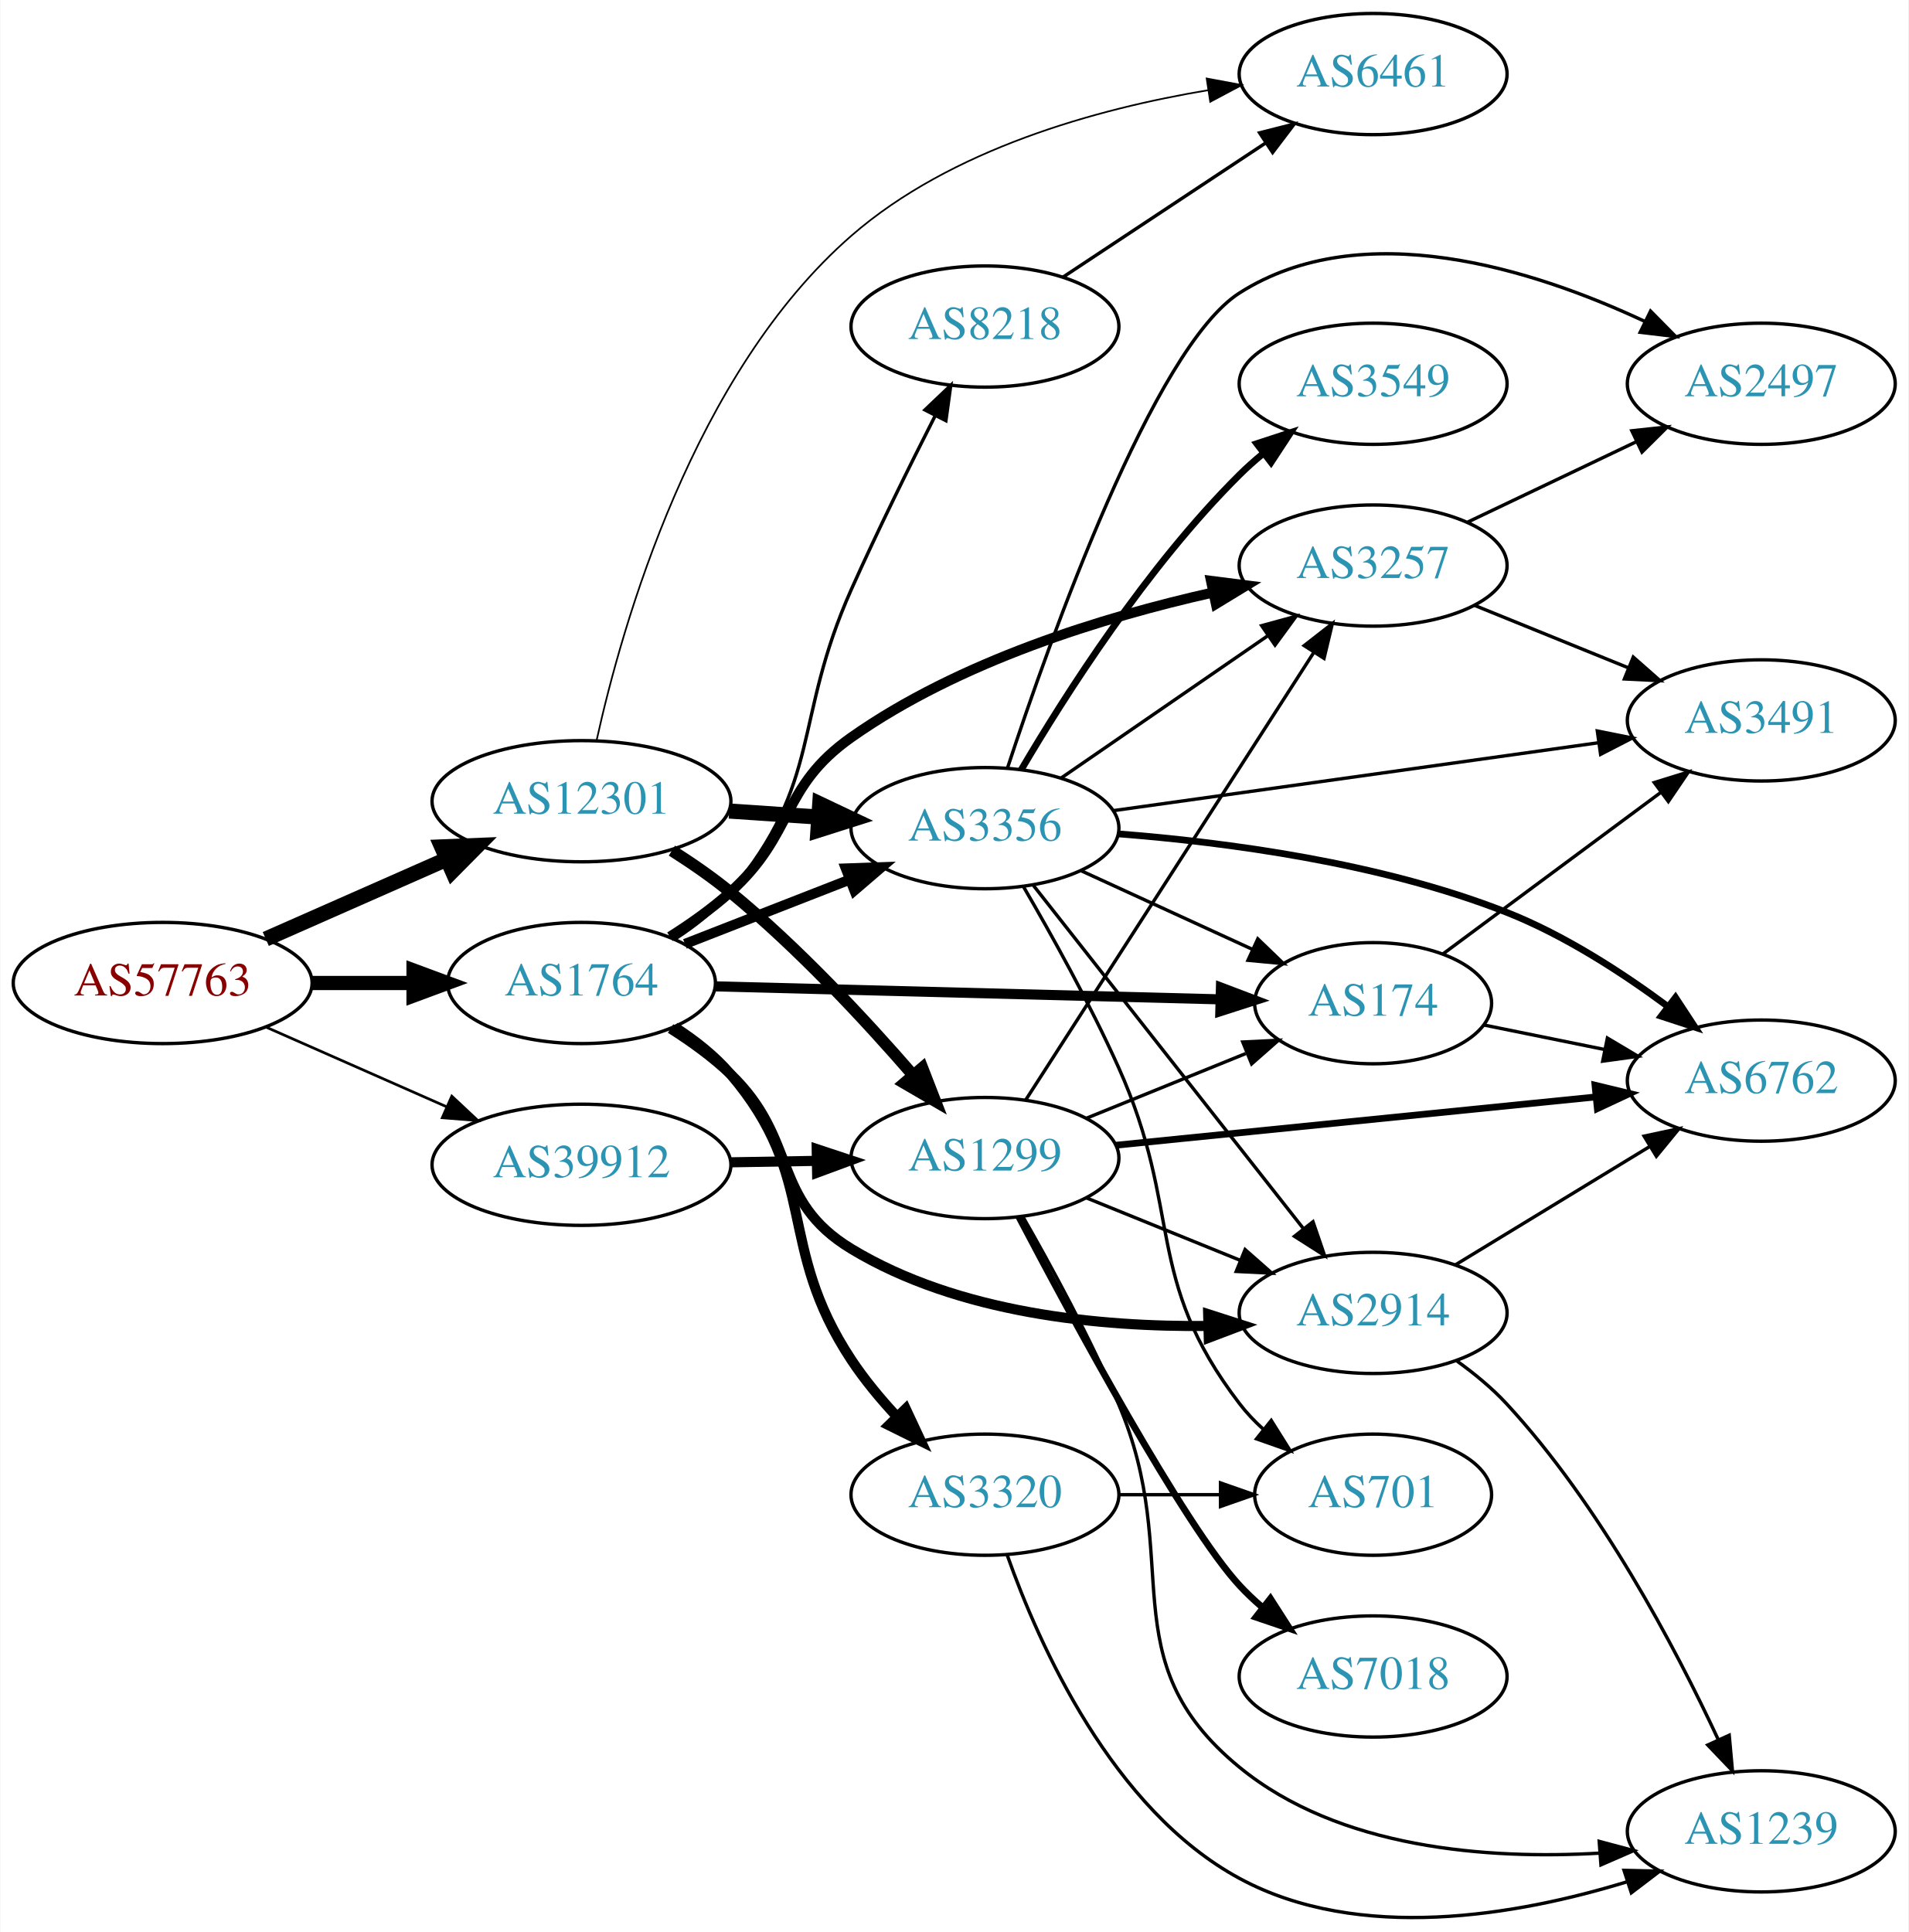
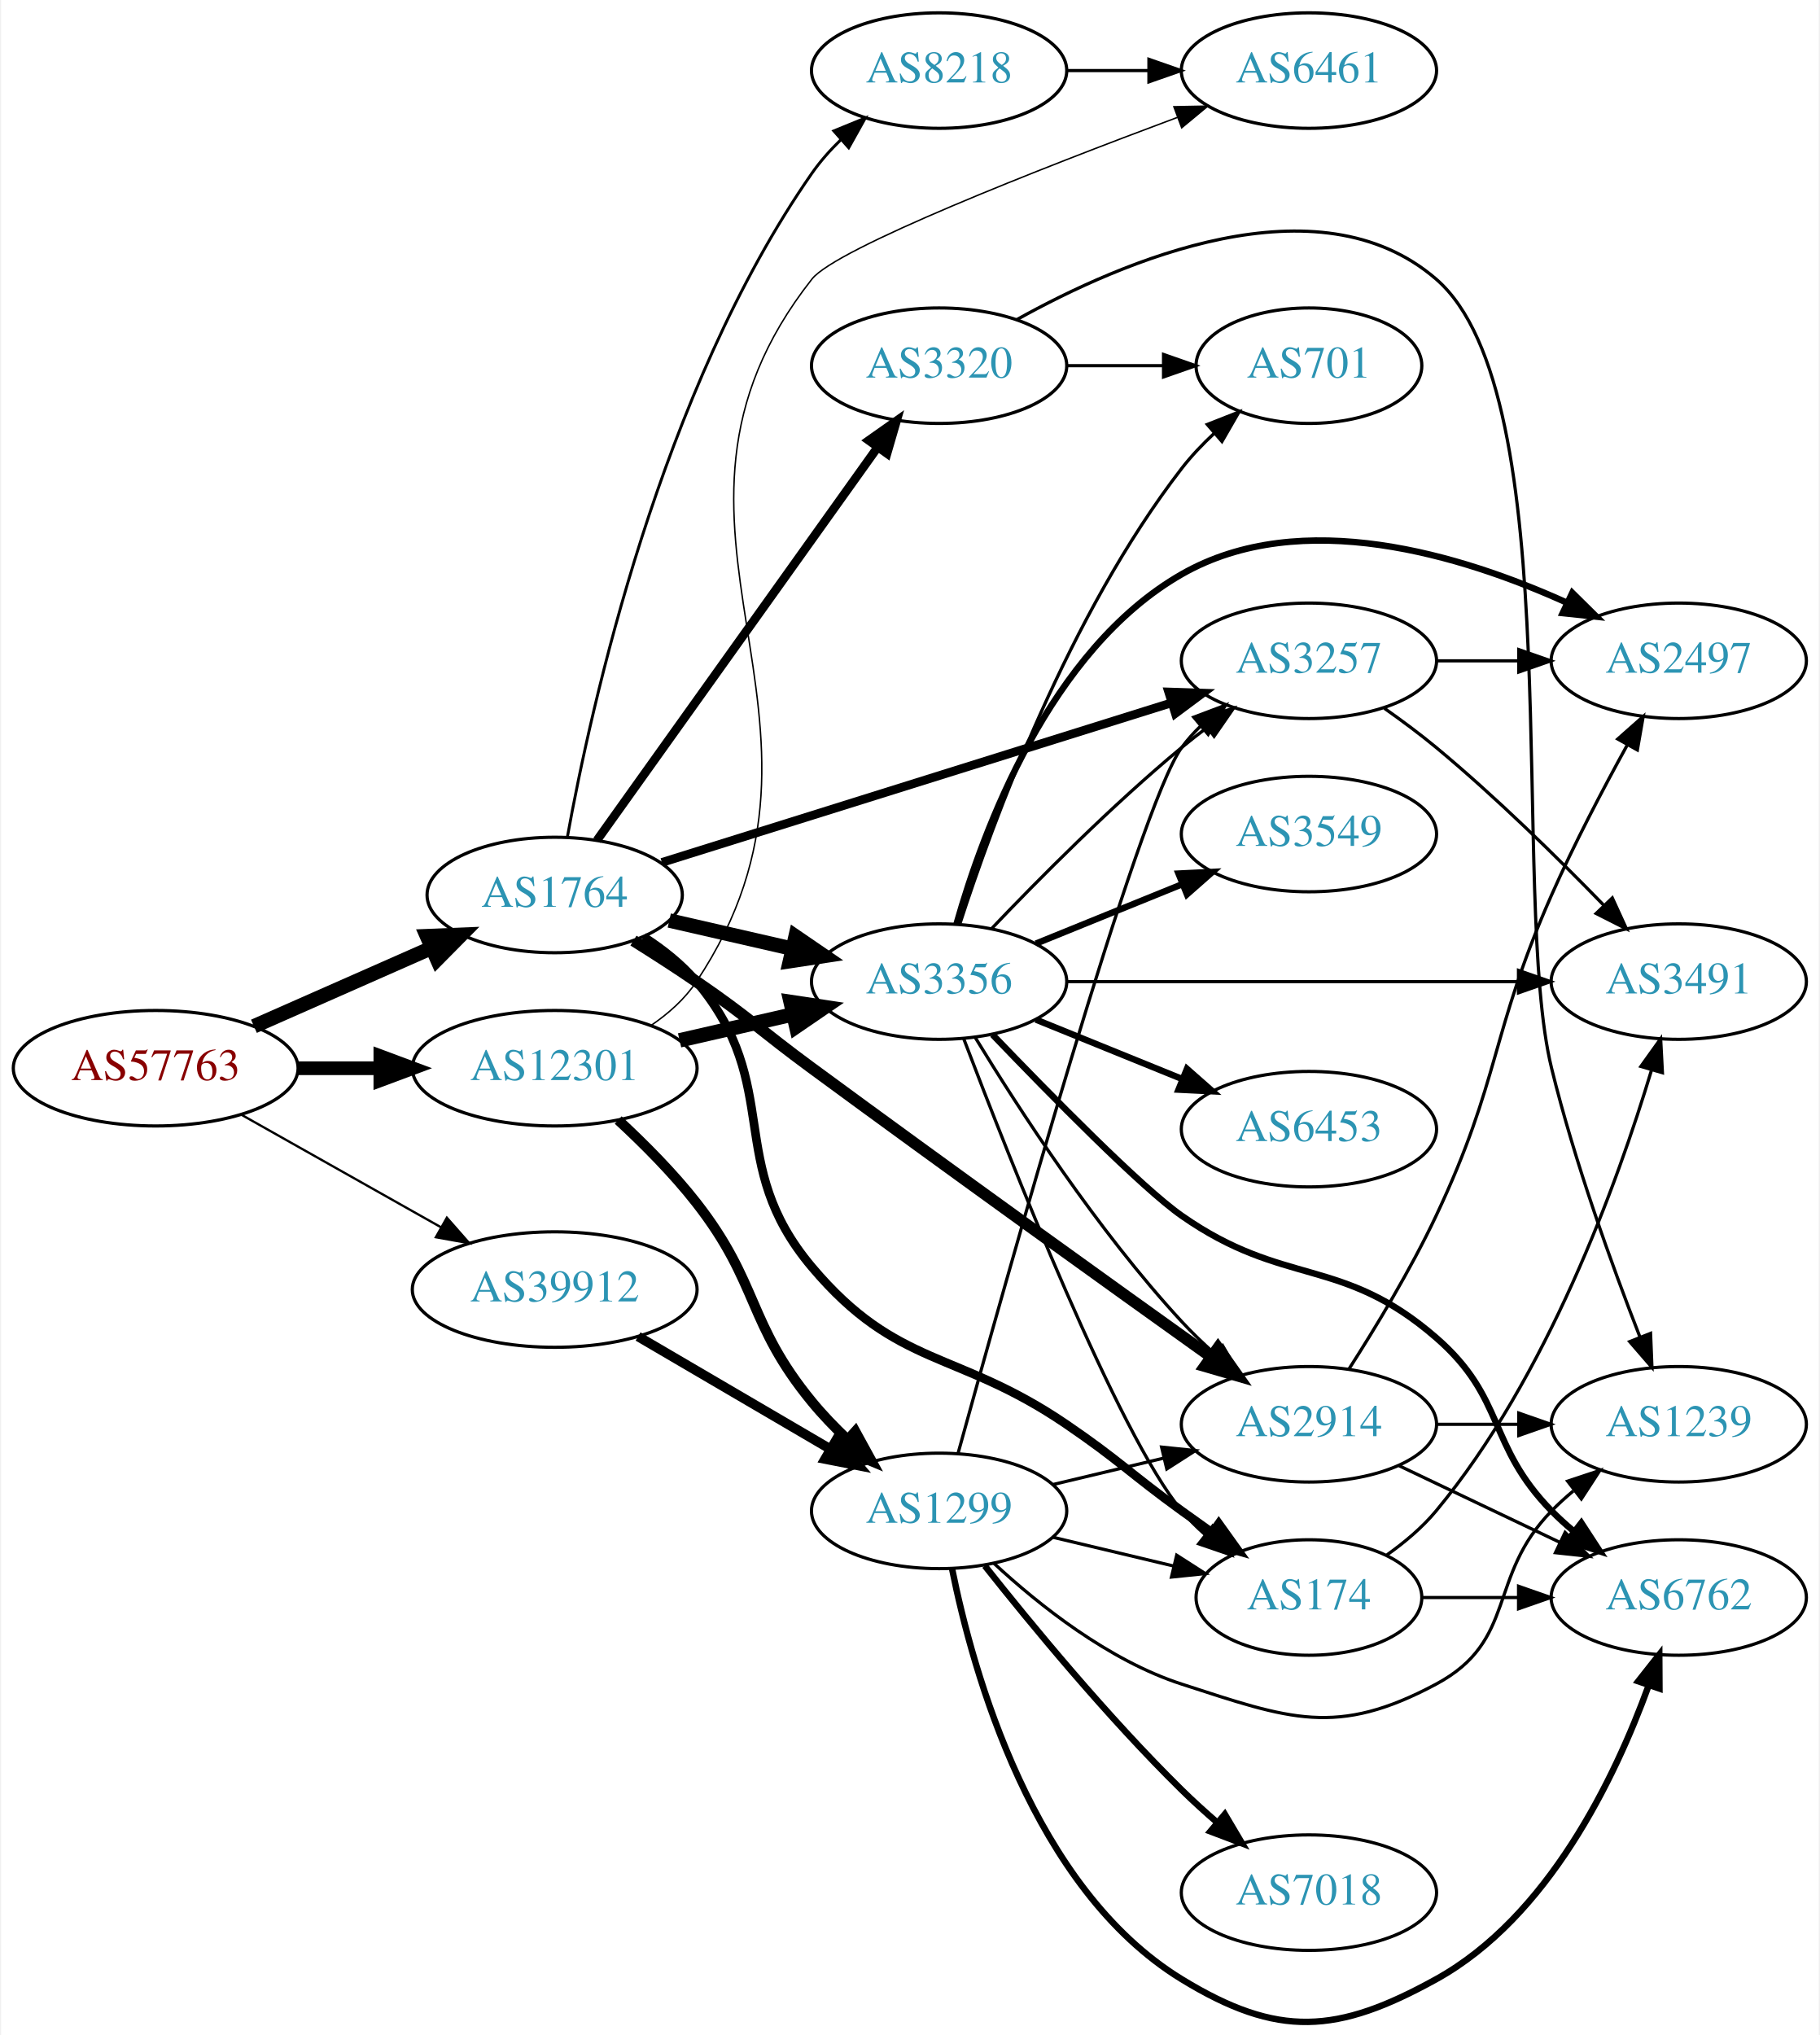
- <svg xmlns="http://www.w3.org/2000/svg" xmlns:xlink="http://www.w3.org/1999/xlink" width="567pt" height="574pt" viewBox="0.00 0.00 566.66 573.90">
-   <g id="graph0" class="graph" transform="scale(1 1) rotate(0) translate(4 569.896)">
-     <polygon fill="white" stroke="none" points="-4,4 -4,-569.896 562.663,-569.896 562.663,4 -4,4" />
+ <svg xmlns="http://www.w3.org/2000/svg" xmlns:xlink="http://www.w3.org/1999/xlink" width="567pt" height="634pt" viewBox="0.00 0.00 566.66 634.38">
+   <g id="graph0" class="graph" transform="scale(1 1) rotate(0) translate(4 630.378)">
+     <polygon fill="white" stroke="none" points="-4,4 -4,-630.378 562.663,-630.378 562.663,4 -4,4" />
    <g id="node1" class="node">
      <g id="a_node1">
        <a xlink:href="/asn/57763" xlink:title="AS57763 ~ SelfNet Internet Ges.m.b.H. [AT]">
-           <ellipse fill="#ffffff" stroke="black" cx="44.196" cy="-277.896" rx="44.393" ry="18" />
-           <text text-anchor="middle" x="44.196" y="-274.196" font-family="Times,serif" font-size="14.00" fill="#880000">AS57763</text>
+           <ellipse fill="#ffffff" stroke="black" cx="44.196" cy="-297.378" rx="44.393" ry="18" />
+           <text text-anchor="middle" x="44.196" y="-293.678" font-family="Times,serif" font-size="14.00" fill="#880000">AS57763</text>
        </a>
      </g>
    </g>
    <g id="node2" class="node">
      <g id="a_node2">
        <a xlink:href="/asn/1764" xlink:title="AS1764 ~ NEXTLAYER-AS [AT]">
-           <ellipse fill="#ffffff" stroke="black" cx="168.588" cy="-277.896" rx="39.794" ry="18" />
-           <text text-anchor="middle" x="168.588" y="-274.196" font-family="Times,serif" font-size="14.00" fill="#2c94b3">AS1764</text>
+           <ellipse fill="#ffffff" stroke="black" cx="168.588" cy="-351.378" rx="39.794" ry="18" />
+           <text text-anchor="middle" x="168.588" y="-347.678" font-family="Times,serif" font-size="14.00" fill="#2c94b3">AS1764</text>
        </a>
      </g>
    </g>
    <g id="edge1" class="edge">
-       <path fill="none" stroke="black" stroke-width="4.235" d="M88.692,-277.896C98.381,-277.896 108.717,-277.896 118.61,-277.896" />
-       <polygon fill="black" stroke="black" stroke-width="4.235" points="118.713,-281.602 128.713,-277.896 118.713,-274.19 118.713,-281.602" />
+       <path fill="none" stroke="black" stroke-width="4.5" d="M74.824,-310.449C91.418,-317.771 112.278,-326.974 130.011,-334.798" />
+       <polygon fill="black" stroke="black" stroke-width="4.5" points="128.756,-338.548 139.495,-338.983 131.935,-331.343 128.756,-338.548" />
    </g>
    <g id="node3" class="node">
      <g id="a_node3">
        <a xlink:href="/asn/12301" xlink:title="AS12301 ~ Invitech ICT Services Kft. [HU]">
-           <ellipse fill="#ffffff" stroke="black" cx="168.588" cy="-331.896" rx="44.393" ry="18" />
-           <text text-anchor="middle" x="168.588" y="-328.196" font-family="Times,serif" font-size="14.00" fill="#2c94b3">AS12301</text>
+           <ellipse fill="#ffffff" stroke="black" cx="168.588" cy="-297.378" rx="44.393" ry="18" />
+           <text text-anchor="middle" x="168.588" y="-293.678" font-family="Times,serif" font-size="14.00" fill="#2c94b3">AS12301</text>
        </a>
      </g>
    </g>
    <g id="edge2" class="edge">
-       <path fill="none" stroke="black" stroke-width="4.5" d="M74.824,-290.967C90.941,-298.078 111.081,-306.964 128.473,-314.638" />
-       <polygon fill="black" stroke="black" stroke-width="4.5" points="127.071,-318.323 137.809,-318.757 130.249,-311.118 127.071,-318.323" />
+       <path fill="none" stroke="black" stroke-width="4.263" d="M88.692,-297.378C96.898,-297.378 105.569,-297.378 114.041,-297.378" />
+       <polygon fill="black" stroke="black" stroke-width="4.263" points="114.233,-301.108 124.233,-297.378 114.233,-293.647 114.233,-301.108" />
    </g>
    <g id="node4" class="node">
      <g id="a_node4">
        <a xlink:href="/asn/39912" xlink:title="AS39912 ~ oja.at GmbH [AT]">
-           <ellipse fill="#ffffff" stroke="black" cx="168.588" cy="-223.896" rx="44.393" ry="18" />
-           <text text-anchor="middle" x="168.588" y="-220.196" font-family="Times,serif" font-size="14.00" fill="#2c94b3">AS39912</text>
+           <ellipse fill="#ffffff" stroke="black" cx="168.588" cy="-228.378" rx="44.393" ry="18" />
+           <text text-anchor="middle" x="168.588" y="-224.678" font-family="Times,serif" font-size="14.00" fill="#2c94b3">AS39912</text>
        </a>
      </g>
    </g>
    <g id="edge3" class="edge">
-       <path fill="none" stroke="black" stroke-width="0.794" d="M74.824,-264.824C90.941,-257.713 111.081,-248.827 128.473,-241.154" />
-       <polygon fill="black" stroke="black" stroke-width="0.794" points="130.073,-244.273 137.809,-237.034 127.247,-237.869 130.073,-244.273" />
+       <path fill="none" stroke="black" stroke-width="0.711" d="M70.853,-282.913C88.968,-272.701 113.44,-258.904 133.237,-247.743" />
+       <polygon fill="black" stroke="black" stroke-width="0.711" points="134.972,-250.783 141.965,-242.823 131.535,-244.685 134.972,-250.783" />
    </g>
    <g id="node5" class="node">
      <g id="a_node5">
-         <a xlink:href="/asn/3356" xlink:title="AS3356 ~ Level 3 Parent, LLC [US]">
-           <ellipse fill="#ffffff" stroke="black" cx="288.431" cy="-323.896" rx="39.794" ry="18" />
-           <text text-anchor="middle" x="288.431" y="-320.196" font-family="Times,serif" font-size="14.00" fill="#2c94b3">AS3356</text>
+         <a xlink:href="/asn/8218" xlink:title="AS8218 ~ legacy Neotelecoms [FR]">
+           <ellipse fill="#ffffff" stroke="black" cx="288.431" cy="-608.378" rx="39.794" ry="18" />
+           <text text-anchor="middle" x="288.431" y="-604.678" font-family="Times,serif" font-size="14.00" fill="#2c94b3">AS8218</text>
        </a>
      </g>
    </g>
    <g id="edge4" class="edge">
-       <path fill="none" stroke="black" stroke-width="3" d="M199.325,-289.503C214.119,-295.278 232.196,-302.335 248.118,-308.55" />
-       <polygon fill="black" stroke="black" stroke-width="3" points="247.115,-311.916 257.704,-312.292 249.661,-305.395 247.115,-311.916" />
+       <path fill="none" stroke="black" stroke-width="0.9" d="M172.554,-369.516C179.833,-409.819 201.536,-508.606 248.784,-576.378 251.376,-580.096 254.511,-583.624 257.861,-586.887" />
+       <polygon fill="black" stroke="black" stroke-width="0.9" points="255.605,-589.564 265.411,-593.574 260.246,-584.324 255.605,-589.564" />
    </g>
    <g id="node6" class="node">
      <g id="a_node6">
        <a xlink:href="/asn/3257" xlink:title="AS3257 ~ GTT [DE]">
-           <ellipse fill="#ffffff" stroke="black" cx="403.724" cy="-401.896" rx="39.794" ry="18" />
-           <text text-anchor="middle" x="403.724" y="-398.196" font-family="Times,serif" font-size="14.00" fill="#2c94b3">AS3257</text>
+           <ellipse fill="#ffffff" stroke="black" cx="403.724" cy="-424.378" rx="39.794" ry="18" />
+           <text text-anchor="middle" x="403.724" y="-420.678" font-family="Times,serif" font-size="14.00" fill="#2c94b3">AS3257</text>
        </a>
      </g>
    </g>
    <g id="edge5" class="edge">
-       <path fill="none" stroke="black" stroke-width="3" d="M194.856,-291.637C201.024,-295.532 207.393,-300.045 212.784,-304.896 232.083,-322.26 227.555,-335.952 248.784,-350.896 280.881,-373.488 323.672,-386.599 355.991,-393.854" />
-       <polygon fill="black" stroke="black" stroke-width="3" points="355.58,-397.345 366.09,-396.009 357.04,-390.499 355.58,-397.345" />
+       <path fill="none" stroke="black" stroke-width="2.7" d="M202.005,-361.528C243.501,-374.521 315.462,-397.054 361.006,-411.315" />
+       <polygon fill="black" stroke="black" stroke-width="2.7" points="359.994,-414.665 370.583,-414.313 362.085,-407.985 359.994,-414.665" />
    </g>
    <g id="node7" class="node">
      <g id="a_node7">
-         <a xlink:href="/asn/8218" xlink:title="AS8218 ~ legacy Neotelecoms [FR]">
-           <ellipse fill="#ffffff" stroke="black" cx="288.431" cy="-472.896" rx="39.794" ry="18" />
-           <text text-anchor="middle" x="288.431" y="-469.196" font-family="Times,serif" font-size="14.00" fill="#2c94b3">AS8218</text>
+         <a xlink:href="/asn/3356" xlink:title="AS3356 ~ Level 3 Parent, LLC [US]">
+           <ellipse fill="#ffffff" stroke="black" cx="288.431" cy="-324.378" rx="39.794" ry="18" />
+           <text text-anchor="middle" x="288.431" y="-320.678" font-family="Times,serif" font-size="14.00" fill="#2c94b3">AS3356</text>
        </a>
      </g>
    </g>
    <g id="edge6" class="edge">
-       <path fill="none" stroke="black" d="M196.331,-290.937C202.326,-294.795 208.246,-299.468 212.784,-304.896 240.417,-337.948 231.207,-355.563 248.784,-394.896 256.523,-412.213 265.963,-431.298 273.576,-446.255" />
-       <polygon fill="black" stroke="black" points="270.602,-448.126 278.278,-455.428 276.831,-444.933 270.602,-448.126" />
+       <path fill="none" stroke="black" stroke-width="4.5" d="M204.308,-343.423C216.307,-340.673 229.928,-337.553 242.621,-334.644" />
+       <polygon fill="black" stroke="black" stroke-width="4.5" points="243.684,-338.44 252.552,-332.369 241.926,-330.764 243.684,-338.44" />
    </g>
    <g id="node8" class="node">
      <g id="a_node8">
        <a xlink:href="/asn/174" xlink:title="AS174 ~ Cogent Communications [US]">
-           <ellipse fill="#ffffff" stroke="black" cx="403.724" cy="-271.896" rx="35.194" ry="18" />
-           <text text-anchor="middle" x="403.724" y="-268.196" font-family="Times,serif" font-size="14.00" fill="#2c94b3">AS174</text>
+           <ellipse fill="#ffffff" stroke="black" cx="403.724" cy="-132.378" rx="35.194" ry="18" />
+           <text text-anchor="middle" x="403.724" y="-128.678" font-family="Times,serif" font-size="14.00" fill="#2c94b3">AS174</text>
        </a>
      </g>
    </g>
    <g id="edge7" class="edge">
-       <path fill="none" stroke="black" stroke-width="3" d="M208.348,-276.898C249.615,-275.836 314.827,-274.158 358.181,-273.042" />
-       <polygon fill="black" stroke="black" stroke-width="3" points="358.526,-276.534 368.433,-272.778 358.346,-269.537 358.526,-276.534" />
+       <path fill="none" stroke="black" stroke-width="2.7" d="M196.316,-338.324C202.312,-334.466 208.236,-329.797 212.784,-324.378 240.216,-291.695 221.269,-267.99 248.784,-235.378 275.499,-203.714 293.851,-209.718 328.077,-186.378 344.601,-175.109 347.877,-171.106 364.077,-159.378 367.106,-157.185 370.285,-154.915 373.463,-152.665" />
+       <polygon fill="black" stroke="black" stroke-width="2.7" points="375.606,-155.437 381.774,-146.823 371.58,-149.71 375.606,-155.437" />
    </g>
    <g id="node9" class="node">
      <g id="a_node9">
-         <a xlink:href="/asn/2914" xlink:title="AS2914 ~ NTT America, Inc. [US]">
-           <ellipse fill="#ffffff" stroke="black" cx="403.724" cy="-179.896" rx="39.794" ry="18" />
-           <text text-anchor="middle" x="403.724" y="-176.196" font-family="Times,serif" font-size="14.00" fill="#2c94b3">AS2914</text>
+         <a xlink:href="/asn/3320" xlink:title="AS3320 ~ DTAG [DE]">
+           <ellipse fill="#ffffff" stroke="black" cx="288.431" cy="-516.378" rx="39.794" ry="18" />
+           <text text-anchor="middle" x="288.431" y="-512.678" font-family="Times,serif" font-size="14.00" fill="#2c94b3">AS3320</text>
        </a>
      </g>
    </g>
    <g id="edge8" class="edge">
-       <path fill="none" stroke="black" stroke-width="3" d="M195.056,-264.37C201.22,-260.471 207.538,-255.902 212.784,-250.896 233.121,-231.491 224.733,-213.445 248.784,-198.896 280.49,-179.716 322.589,-175.666 354.747,-176.022" />
-       <polygon fill="black" stroke="black" stroke-width="3" points="354.727,-179.522 364.813,-176.279 354.906,-172.525 354.727,-179.522" />
+       <path fill="none" stroke="black" stroke-width="2.7" d="M181.756,-368.414C202.485,-397.438 244.761,-456.632 269.089,-490.696" />
+       <polygon fill="black" stroke="black" stroke-width="2.7" points="266.493,-493.083 275.153,-499.187 272.189,-489.015 266.493,-493.083" />
    </g>
    <g id="node10" class="node">
      <g id="a_node10">
-         <a xlink:href="/asn/3320" xlink:title="AS3320 ~ DTAG [DE]">
-           <ellipse fill="#ffffff" stroke="black" cx="288.431" cy="-125.896" rx="39.794" ry="18" />
-           <text text-anchor="middle" x="288.431" y="-122.196" font-family="Times,serif" font-size="14.00" fill="#2c94b3">AS3320</text>
+         <a xlink:href="/asn/2914" xlink:title="AS2914 ~ NTT America, Inc. [US]">
+           <ellipse fill="#ffffff" stroke="black" cx="403.724" cy="-186.378" rx="39.794" ry="18" />
+           <text text-anchor="middle" x="403.724" y="-182.678" font-family="Times,serif" font-size="14.00" fill="#2c94b3">AS2914</text>
        </a>
      </g>
    </g>
    <g id="edge9" class="edge">
-       <path fill="none" stroke="black" stroke-width="3" d="M196.254,-264.789C202.251,-260.933 208.192,-256.278 212.784,-250.896 239.414,-219.686 226.15,-200.113 248.784,-165.896 252.65,-160.052 257.429,-154.307 262.293,-149.075" />
-       <polygon fill="black" stroke="black" stroke-width="3" points="264.895,-151.42 269.385,-141.824 259.89,-146.526 264.895,-151.42" />
+       <path fill="none" stroke="black" stroke-width="3.6" d="M193.137,-337.162C199.579,-333.137 206.512,-328.679 212.784,-324.378 229.279,-313.067 232.672,-309.227 248.784,-297.378 291.85,-265.706 342.161,-229.594 373.235,-207.392" />
+       <polygon fill="black" stroke="black" stroke-width="3.6" points="375.363,-210.173 381.467,-201.514 371.295,-204.477 375.363,-210.173" />
    </g>
    <g id="edge29" class="edge">
-       <path fill="none" stroke="black" stroke-width="4.5" d="M212.465,-328.985C221.074,-328.4 230.177,-327.782 238.96,-327.186" />
-       <polygon fill="black" stroke="black" stroke-width="4.5" points="239.365,-331.105 249.075,-326.499 238.831,-323.248 239.365,-331.105" />
+       <path fill="none" stroke="black" stroke-width="4.5" d="M207.523,-306.069C218.764,-308.645 231.176,-311.489 242.799,-314.152" />
+       <polygon fill="black" stroke="black" stroke-width="4.5" points="242.134,-318.039 252.761,-316.434 243.893,-310.363 242.134,-318.039" />
    </g>
    <g id="node11" class="node">
      <g id="a_node11">
        <a xlink:href="/asn/6461" xlink:title="AS6461 ~ Zayo Bandwidth [US]">
-           <ellipse fill="#ffffff" stroke="black" cx="403.724" cy="-547.896" rx="39.794" ry="18" />
-           <text text-anchor="middle" x="403.724" y="-544.196" font-family="Times,serif" font-size="14.00" fill="#2c94b3">AS6461</text>
-         </a>
-       </g>
-     </g>
-     <g id="edge27" class="edge">
-       <path fill="none" stroke="black" stroke-width="0.5" d="M173.088,-349.987C180.668,-384.298 201.845,-459.035 248.784,-499.896 278.349,-525.631 321.623,-537.574 354.766,-543.113" />
-       <polygon fill="black" stroke="black" stroke-width="0.5" points="354.286,-546.58 364.7,-544.635 355.345,-539.661 354.286,-546.58" />
-     </g>
-     <g id="node18" class="node">
-       <g id="a_node18">
+           <ellipse fill="#ffffff" stroke="black" cx="403.724" cy="-608.378" rx="39.794" ry="18" />
+           <text text-anchor="middle" x="403.724" y="-604.678" font-family="Times,serif" font-size="14.00" fill="#2c94b3">AS6461</text>
+         </a>
+       </g>
+     </g>
+     <g id="edge31" class="edge">
+       <path fill="none" stroke="black" stroke-width="0.45" d="M198.542,-310.655C204.017,-314.377 209.157,-318.931 212.784,-324.378 267.462,-406.476 187.755,-465.884 248.784,-543.378 256.293,-552.913 319.765,-577.757 362.826,-593.821" />
+       <polygon fill="black" stroke="black" stroke-width="0.45" points="361.62,-597.106 372.213,-597.305 364.055,-590.544 361.62,-597.106" />
+     </g>
+     <g id="node19" class="node">
+       <g id="a_node19">
        <a xlink:href="/asn/1299" xlink:title="AS1299 ~ Telia Carrier [EU]">
-           <ellipse fill="#ffffff" stroke="black" cx="288.431" cy="-225.896" rx="39.794" ry="18" />
-           <text text-anchor="middle" x="288.431" y="-222.196" font-family="Times,serif" font-size="14.00" fill="#2c94b3">AS1299</text>
-         </a>
-       </g>
-     </g>
-     <g id="edge28" class="edge">
-       <path fill="none" stroke="black" stroke-width="3.5" d="M195.457,-317.227C201.353,-313.48 207.447,-309.266 212.784,-304.896 232.858,-288.457 252.902,-266.886 267.158,-250.439" />
-       <polygon fill="black" stroke="black" stroke-width="3.5" points="269.832,-252.698 273.666,-242.822 264.51,-248.151 269.832,-252.698" />
-     </g>
-     <g id="edge36" class="edge">
-       <path fill="none" stroke="black" stroke-width="3" d="M212.799,-224.629C221.112,-224.77 229.875,-224.919 238.357,-225.063" />
-       <polygon fill="black" stroke="black" stroke-width="3" points="238.458,-228.565 248.516,-225.235 238.576,-221.566 238.458,-228.565" />
+           <ellipse fill="#ffffff" stroke="black" cx="288.431" cy="-159.378" rx="39.794" ry="18" />
+           <text text-anchor="middle" x="288.431" y="-155.678" font-family="Times,serif" font-size="14.00" fill="#2c94b3">AS1299</text>
+         </a>
+       </g>
+     </g>
+     <g id="edge30" class="edge">
+       <path fill="none" stroke="black" stroke-width="3.15" d="M188.373,-281.227C196.407,-273.806 205.576,-264.613 212.784,-255.378 232.39,-230.259 228.559,-218 248.784,-193.378 252.103,-189.338 255.922,-185.369 259.841,-181.65" />
+       <polygon fill="black" stroke="black" stroke-width="3.15" points="262.303,-184.143 267.394,-174.851 257.62,-178.94 262.303,-184.143" />
+     </g>
+     <g id="edge38" class="edge">
+       <path fill="none" stroke="black" stroke-width="3" d="M194.58,-213.744C212.077,-203.499 235.63,-189.708 254.636,-178.58" />
+       <polygon fill="black" stroke="black" stroke-width="3" points="256.42,-181.591 263.281,-173.518 252.883,-175.55 256.42,-181.591" />
+     </g>
+     <g id="edge10" class="edge">
+       <path fill="none" stroke="black" d="M328.103,-608.378C336.306,-608.378 345.07,-608.378 353.602,-608.378" />
+       <polygon fill="black" stroke="black" points="353.841,-611.878 363.841,-608.378 353.841,-604.878 353.841,-611.878" />
+     </g>
+     <g id="node15" class="node">
+       <g id="a_node15">
+         <a xlink:href="/asn/2497" xlink:title="AS2497 ~ Internet Initiative Japan Inc. [JP]">
+           <ellipse fill="#ffffff" stroke="black" cx="519.017" cy="-424.378" rx="39.794" ry="18" />
+           <text text-anchor="middle" x="519.017" y="-420.678" font-family="Times,serif" font-size="14.00" fill="#2c94b3">AS2497</text>
+         </a>
+       </g>
    </g>
    <g id="edge20" class="edge">
-       <path fill="none" stroke="black" d="M311.007,-338.75C328.377,-350.71 353.001,-367.663 372.362,-380.992" />
-       <polygon fill="black" stroke="black" points="370.621,-384.042 380.842,-386.83 374.59,-378.277 370.621,-384.042" />
-     </g>
-     <g id="edge19" class="edge">
-       <path fill="none" stroke="black" d="M316.856,-311.308C332.184,-304.272 351.443,-295.433 367.835,-287.909" />
-       <polygon fill="black" stroke="black" points="369.476,-291.007 377.104,-283.655 366.556,-284.645 369.476,-291.007" />
+       <path fill="none" stroke="black" d="M443.396,-424.378C451.599,-424.378 460.363,-424.378 468.895,-424.378" />
+       <polygon fill="black" stroke="black" points="469.134,-427.878 479.134,-424.378 469.134,-420.878 469.134,-427.878" />
+     </g>
+     <g id="node16" class="node">
+       <g id="a_node16">
+         <a xlink:href="/asn/3491" xlink:title="AS3491 ~ PCCW Global, Inc. [US]">
+           <ellipse fill="#ffffff" stroke="black" cx="519.017" cy="-324.378" rx="39.794" ry="18" />
+           <text text-anchor="middle" x="519.017" y="-320.678" font-family="Times,serif" font-size="14.00" fill="#2c94b3">AS3491</text>
+         </a>
+       </g>
+     </g>
+     <g id="edge21" class="edge">
+       <path fill="none" stroke="black" d="M427.258,-409.564C432.664,-405.759 438.329,-401.556 443.37,-397.378 461.911,-382.012 481.31,-362.936 495.684,-348.138" />
+       <polygon fill="black" stroke="black" points="498.301,-350.466 502.711,-340.832 493.256,-345.613 498.301,-350.466" />
+     </g>
+     <g id="edge18" class="edge">
+       <path fill="none" stroke="black" d="M304.736,-340.832C319.349,-356.173 342.305,-379.334 364.077,-397.378 366.598,-399.467 369.275,-401.562 371.997,-403.611" />
+       <polygon fill="black" stroke="black" points="370.042,-406.517 380.189,-409.564 374.157,-400.854 370.042,-406.517" />
    </g>
    <g id="edge15" class="edge">
-       <path fill="none" stroke="black" d="M302.872,-306.811C322.717,-281.587 359.981,-234.224 382.947,-205.032" />
-       <polygon fill="black" stroke="black" points="385.868,-206.981 389.3,-196.958 380.366,-202.653 385.868,-206.981" />
+       <path fill="none" stroke="black" d="M296.128,-306.495C310.414,-268.933 344.194,-183.326 364.077,-159.378 366.221,-156.796 368.669,-154.348 371.269,-152.059" />
+       <polygon fill="black" stroke="black" points="373.677,-154.618 379.374,-145.685 369.35,-149.115 373.677,-154.618" />
+     </g>
+     <g id="edge16" class="edge">
+       <path fill="none" stroke="black" d="M299.777,-306.81C313.131,-284.88 337.791,-246.799 364.077,-218.378 367.223,-214.976 370.73,-211.607 374.312,-208.403" />
+       <polygon fill="black" stroke="black" points="376.827,-210.859 382.163,-201.706 372.284,-205.533 376.827,-210.859" />
    </g>
    <g id="node12" class="node">
      <g id="a_node12">
-         <a xlink:href="/asn/3491" xlink:title="AS3491 ~ PCCW Global, Inc. [US]">
-           <ellipse fill="#ffffff" stroke="black" cx="519.017" cy="-355.896" rx="39.794" ry="18" />
-           <text text-anchor="middle" x="519.017" y="-352.196" font-family="Times,serif" font-size="14.00" fill="#2c94b3">AS3491</text>
-         </a>
-       </g>
-     </g>
-     <g id="edge16" class="edge">
-       <path fill="none" stroke="black" d="M326.411,-329.073C365.633,-334.563 427.723,-343.255 470.536,-349.249" />
-       <polygon fill="black" stroke="black" points="470.321,-352.753 480.71,-350.673 471.292,-345.82 470.321,-352.753" />
+         <a xlink:href="/asn/6453" xlink:title="AS6453 ~ TATA COMMUNICATIONS (AMERICA) INC [US]">
+           <ellipse fill="#ffffff" stroke="black" cx="403.724" cy="-278.378" rx="39.794" ry="18" />
+           <text text-anchor="middle" x="403.724" y="-274.678" font-family="Times,serif" font-size="14.00" fill="#2c94b3">AS6453</text>
+         </a>
+       </g>
+     </g>
+     <g id="edge11" class="edge">
+       <path fill="none" stroke="black" stroke-width="2" d="M318.607,-312.531C332.482,-306.898 349.259,-300.086 364.169,-294.032" />
+       <polygon fill="black" stroke="black" stroke-width="2" points="365.698,-297.189 373.647,-290.184 363.065,-290.703 365.698,-297.189" />
    </g>
    <g id="node13" class="node">
      <g id="a_node13">
        <a xlink:href="/asn/6762" xlink:title="AS6762 ~ TELECOM ITALIA SPARKLE S.p.A. [IT]">
-           <ellipse fill="#ffffff" stroke="black" cx="519.017" cy="-248.896" rx="39.794" ry="18" />
-           <text text-anchor="middle" x="519.017" y="-245.196" font-family="Times,serif" font-size="14.00" fill="#2c94b3">AS6762</text>
-         </a>
-       </g>
-     </g>
-     <g id="edge13" class="edge">
-       <path fill="none" stroke="black" stroke-width="2" d="M327.959,-322.2C359.848,-319.735 405.84,-313.694 443.37,-298.896 460.554,-292.12 477.813,-280.914 491.401,-270.826" />
-       <polygon fill="black" stroke="black" stroke-width="2" points="493.54,-273.596 499.353,-264.739 489.285,-268.038 493.54,-273.596" />
+           <ellipse fill="#ffffff" stroke="black" cx="519.017" cy="-132.378" rx="39.794" ry="18" />
+           <text text-anchor="middle" x="519.017" y="-128.678" font-family="Times,serif" font-size="14.00" fill="#2c94b3">AS6762</text>
+         </a>
+       </g>
+     </g>
+     <g id="edge12" class="edge">
+       <path fill="none" stroke="black" stroke-width="2" d="M305.087,-307.858C323.016,-289.16 351.528,-260.159 364.077,-251.378 396.096,-228.972 413.858,-238.994 443.37,-213.378 465.153,-194.47 459.198,-179.995 479.37,-159.378 481.463,-157.239 483.746,-155.16 486.123,-153.168" />
+       <polygon fill="black" stroke="black" stroke-width="2" points="488.641,-155.646 494.423,-146.767 484.367,-150.103 488.641,-155.646" />
    </g>
    <g id="node14" class="node">
      <g id="a_node14">
        <a xlink:href="/asn/3549" xlink:title="AS3549 ~ Level 3 Parent, LLC [US]">
-           <ellipse fill="#ffffff" stroke="black" cx="403.724" cy="-455.896" rx="39.794" ry="18" />
-           <text text-anchor="middle" x="403.724" y="-452.196" font-family="Times,serif" font-size="14.00" fill="#2c94b3">AS3549</text>
-         </a>
-       </g>
+           <ellipse fill="#ffffff" stroke="black" cx="403.724" cy="-370.378" rx="39.794" ry="18" />
+           <text text-anchor="middle" x="403.724" y="-366.678" font-family="Times,serif" font-size="14.00" fill="#2c94b3">AS3549</text>
+         </a>
+       </g>
+     </g>
+     <g id="edge13" class="edge">
+       <path fill="none" stroke="black" stroke-width="2" d="M318.607,-336.224C332.482,-341.858 349.259,-348.67 364.169,-354.723" />
+       <polygon fill="black" stroke="black" stroke-width="2" points="363.065,-358.052 373.647,-358.572 365.698,-351.567 363.065,-358.052" />
    </g>
    <g id="edge14" class="edge">
-       <path fill="none" stroke="black" stroke-width="2" d="M299.219,-341.258C312.173,-363.275 336.605,-401.648 364.077,-428.896 366.202,-431.003 368.508,-433.059 370.9,-435.036" />
-       <polygon fill="black" stroke="black" stroke-width="2" points="369.16,-438.111 379.228,-441.408 373.414,-432.552 369.16,-438.111" />
-     </g>
-     <g id="node15" class="node">
-       <g id="a_node15">
-         <a xlink:href="/asn/701" xlink:title="AS701 ~ UUNET [US]">
-           <ellipse fill="#ffffff" stroke="black" cx="403.724" cy="-125.896" rx="35.194" ry="18" />
-           <text text-anchor="middle" x="403.724" y="-122.196" font-family="Times,serif" font-size="14.00" fill="#2c94b3">AS701</text>
-         </a>
-       </g>
+       <path fill="none" stroke="black" stroke-width="2" d="M293.861,-342.372C302.092,-371.416 322.788,-427.753 364.077,-451.378 401.374,-472.718 451.437,-457.322 484.198,-442.475" />
+       <polygon fill="black" stroke="black" stroke-width="2" points="485.828,-445.576 493.366,-438.131 482.83,-439.251 485.828,-445.576" />
    </g>
    <g id="edge17" class="edge">
-       <path fill="none" stroke="black" d="M299.887,-306.478C308.139,-292.333 319.627,-271.716 328.077,-252.896 347.425,-209.803 335.367,-190.406 364.077,-152.896 366.117,-150.231 368.494,-147.727 371.049,-145.401" />
-       <polygon fill="black" stroke="black" points="373.463,-147.953 379.086,-138.973 369.09,-142.486 373.463,-147.953" />
-     </g>
-     <g id="node16" class="node">
-       <g id="a_node16">
-         <a xlink:href="/asn/2497" xlink:title="AS2497 ~ Internet Initiative Japan Inc. [JP]">
-           <ellipse fill="#ffffff" stroke="black" cx="519.017" cy="-455.896" rx="39.794" ry="18" />
-           <text text-anchor="middle" x="519.017" y="-452.196" font-family="Times,serif" font-size="14.00" fill="#2c94b3">AS2497</text>
-         </a>
-       </g>
-     </g>
-     <g id="edge18" class="edge">
-       <path fill="none" stroke="black" d="M295.17,-341.9C307.721,-380.01 338.53,-466.667 364.077,-482.896 400.557,-506.069 451.233,-489.955 484.32,-474.47" />
-       <polygon fill="black" stroke="black" points="486.13,-477.481 493.573,-469.941 483.052,-471.194 486.13,-477.481" />
-     </g>
-     <g id="edge26" class="edge">
-       <path fill="none" stroke="black" d="M433.9,-390.049C447.775,-384.416 464.552,-377.604 479.461,-371.55" />
-       <polygon fill="black" stroke="black" points="480.991,-374.707 488.94,-367.702 478.358,-368.221 480.991,-374.707" />
-     </g>
-     <g id="edge25" class="edge">
-       <path fill="none" stroke="black" d="M431.86,-414.83C446.854,-421.977 465.675,-430.948 481.898,-438.68" />
-       <polygon fill="black" stroke="black" points="480.569,-441.924 491.102,-443.067 483.581,-435.605 480.569,-441.924" />
-     </g>
-     <g id="edge10" class="edge">
-       <path fill="none" stroke="black" d="M311.544,-487.534C328.743,-498.921 352.811,-514.854 371.901,-527.491" />
-       <polygon fill="black" stroke="black" points="370.009,-530.436 380.279,-533.037 373.873,-524.599 370.009,-530.436" />
-     </g>
-     <g id="edge11" class="edge">
-       <path fill="none" stroke="black" d="M424.458,-286.527C442.32,-299.771 468.855,-319.445 489.109,-334.462" />
-       <polygon fill="black" stroke="black" points="487.243,-337.436 497.361,-340.58 491.412,-331.813 487.243,-337.436" />
-     </g>
-     <g id="edge12" class="edge">
-       <path fill="none" stroke="black" d="M436.584,-265.428C447.73,-263.165 460.472,-260.578 472.514,-258.133" />
-       <polygon fill="black" stroke="black" points="473.311,-261.543 482.414,-256.123 471.918,-254.683 473.311,-261.543" />
-     </g>
-     <g id="edge22" class="edge">
-       <path fill="none" stroke="black" d="M428.198,-194.192C444.908,-204.369 467.563,-218.167 485.94,-229.359" />
-       <polygon fill="black" stroke="black" points="484.211,-232.405 494.572,-234.617 487.852,-226.426 484.211,-232.405" />
+       <path fill="none" stroke="black" d="M328.207,-324.378C367.04,-324.378 426.923,-324.378 469.021,-324.378" />
+       <polygon fill="black" stroke="black" points="469.05,-327.878 479.05,-324.378 469.05,-320.878 469.05,-327.878" />
    </g>
    <g id="node17" class="node">
      <g id="a_node17">
+         <a xlink:href="/asn/701" xlink:title="AS701 ~ UUNET [US]">
+           <ellipse fill="#ffffff" stroke="black" cx="403.724" cy="-516.378" rx="35.194" ry="18" />
+           <text text-anchor="middle" x="403.724" y="-512.678" font-family="Times,serif" font-size="14.00" fill="#2c94b3">AS701</text>
+         </a>
+       </g>
+     </g>
+     <g id="edge19" class="edge">
+       <path fill="none" stroke="black" d="M294.975,-342.595C305.102,-373.864 328.843,-438.778 364.077,-484.378 367.05,-488.225 370.563,-491.915 374.24,-495.335" />
+       <polygon fill="black" stroke="black" points="372.038,-498.057 381.897,-501.937 376.609,-492.756 372.038,-498.057" />
+     </g>
+     <g id="edge26" class="edge">
+       <path fill="none" stroke="black" d="M439.023,-132.378C448.4,-132.378 458.75,-132.378 468.785,-132.378" />
+       <polygon fill="black" stroke="black" points="469.074,-135.878 479.074,-132.378 469.074,-128.878 469.074,-135.878" />
+     </g>
+     <g id="edge25" class="edge">
+       <path fill="none" stroke="black" d="M428.073,-145.685C433.577,-149.588 439.083,-154.214 443.37,-159.378 478.043,-201.14 499.899,-261.614 510.456,-296.57" />
+       <polygon fill="black" stroke="black" points="507.208,-297.933 513.371,-306.55 513.927,-295.97 507.208,-297.933" />
+     </g>
+     <g id="edge28" class="edge">
+       <path fill="none" stroke="black" d="M328.103,-516.378C337.808,-516.378 348.299,-516.378 358.262,-516.378" />
+       <polygon fill="black" stroke="black" points="358.398,-519.878 368.398,-516.378 358.398,-512.878 358.398,-519.878" />
+     </g>
+     <g id="node18" class="node">
+       <g id="a_node18">
        <a xlink:href="/asn/1239" xlink:title="AS1239 ~ Sprint [US]">
-           <ellipse fill="#ffffff" stroke="black" cx="519.017" cy="-25.896" rx="39.794" ry="18" />
-           <text text-anchor="middle" x="519.017" y="-22.196" font-family="Times,serif" font-size="14.00" fill="#2c94b3">AS1239</text>
-         </a>
-       </g>
-     </g>
-     <g id="edge21" class="edge">
-       <path fill="none" stroke="black" d="M428.508,-165.687C433.756,-161.921 439.036,-157.583 443.37,-152.896 471.203,-122.79 493.449,-80.586 506.192,-53.243" />
-       <polygon fill="black" stroke="black" points="509.491,-54.443 510.449,-43.891 503.12,-51.542 509.491,-54.443" />
+           <ellipse fill="#ffffff" stroke="black" cx="519.017" cy="-186.378" rx="39.794" ry="18" />
+           <text text-anchor="middle" x="519.017" y="-182.678" font-family="Times,serif" font-size="14.00" fill="#2c94b3">AS1239</text>
+         </a>
+       </g>
+     </g>
+     <g id="edge27" class="edge">
+       <path fill="none" stroke="black" d="M312.583,-530.702C345.664,-549.138 406.522,-575.226 443.37,-543.378 485.17,-507.25 466.228,-351.041 479.37,-297.378 486.526,-268.159 498.256,-235.782 506.919,-213.574" />
+       <polygon fill="black" stroke="black" points="510.23,-214.72 510.657,-204.134 503.721,-212.144 510.23,-214.72" />
    </g>
    <g id="edge24" class="edge">
-       <path fill="none" stroke="black" d="M328.103,-125.896C337.808,-125.896 348.299,-125.896 358.262,-125.896" />
-       <polygon fill="black" stroke="black" points="358.398,-129.396 368.398,-125.896 358.398,-122.396 358.398,-129.396" />
+       <path fill="none" stroke="black" d="M431.86,-173.443C446.854,-166.297 465.675,-157.326 481.898,-149.593" />
+       <polygon fill="black" stroke="black" points="483.581,-152.669 491.102,-145.206 480.569,-146.35 483.581,-152.669" />
+     </g>
+     <g id="edge22" class="edge">
+       <path fill="none" stroke="black" d="M416.156,-203.537C424.393,-216.363 435.413,-234.518 443.37,-251.378 463.532,-294.095 460.272,-308.174 479.37,-351.378 486.389,-367.256 495.412,-384.442 502.974,-398.148" />
+       <polygon fill="black" stroke="black" points="500,-400 507.934,-407.022 506.11,-396.585 500,-400" />
    </g>
    <g id="edge23" class="edge">
-       <path fill="none" stroke="black" d="M295.042,-107.958C304.451,-81.351 326.2,-32.369 364.077,-11.896 399.593,7.301 446.527,-0.899 479.195,-10.925" />
-       <polygon fill="black" stroke="black" points="478.254,-14.3 488.847,-14.067 480.421,-7.644 478.254,-14.3" />
-     </g>
-     <g id="edge31" class="edge">
-       <path fill="none" stroke="black" d="M300.5,-243.092C320.467,-274.11 362.612,-339.582 386.072,-376.028" />
-       <polygon fill="black" stroke="black" points="383.254,-378.116 391.61,-384.63 389.14,-374.327 383.254,-378.116" />
+       <path fill="none" stroke="black" d="M443.396,-186.378C451.599,-186.378 460.363,-186.378 468.895,-186.378" />
+       <polygon fill="black" stroke="black" points="469.134,-189.878 479.134,-186.378 469.134,-182.878 469.134,-189.878" />
+     </g>
+     <g id="edge34" class="edge">
+       <path fill="none" stroke="black" d="M294.39,-177.518C308.819,-229.927 350.606,-378.997 364.077,-397.378 365.801,-399.729 367.793,-401.95 369.946,-404.029" />
+       <polygon fill="black" stroke="black" points="367.813,-406.808 377.727,-410.545 372.307,-401.441 367.813,-406.808" />
+     </g>
+     <g id="edge36" class="edge">
+       <path fill="none" stroke="black" d="M324.038,-151.13C335.833,-148.319 349.137,-145.148 361.405,-142.225" />
+       <polygon fill="black" stroke="black" points="362.494,-145.563 371.41,-139.84 360.871,-138.754 362.494,-145.563" />
+     </g>
+     <g id="edge37" class="edge">
+       <path fill="none" stroke="black" d="M324.038,-167.625C334.909,-170.216 347.064,-173.113 358.506,-175.84" />
+       <polygon fill="black" stroke="black" points="357.789,-179.267 368.328,-178.181 359.412,-172.458 357.789,-179.267" />
+     </g>
+     <g id="edge33" class="edge">
+       <path fill="none" stroke="black" stroke-width="2" d="M292.454,-141.409C298.972,-109.06 317.696,-41.756 364.077,-13.378 394.138,5.015 412.533,3.681 443.37,-13.378 478.342,-32.723 499.128,-76.064 509.56,-104.753" />
+       <polygon fill="black" stroke="black" stroke-width="2" points="506.381,-106.269 512.942,-114.588 513,-103.993 506.381,-106.269" />
    </g>
    <g id="edge32" class="edge">
-       <path fill="none" stroke="black" d="M318.607,-237.742C333.02,-243.594 350.564,-250.717 365.893,-256.941" />
-       <polygon fill="black" stroke="black" points="365.01,-260.36 375.592,-260.879 367.643,-253.874 365.01,-260.36" />
-     </g>
-     <g id="edge33" class="edge">
-       <path fill="none" stroke="black" d="M318.607,-214.049C332.482,-208.416 349.259,-201.604 364.169,-195.55" />
-       <polygon fill="black" stroke="black" points="365.698,-198.707 373.647,-191.702 363.065,-192.221 365.698,-198.707" />
-     </g>
-     <g id="edge30" class="edge">
-       <path fill="none" stroke="black" stroke-width="2" d="M327.434,-229.719C366.489,-233.649 427.415,-239.779 469.831,-244.047" />
-       <polygon fill="black" stroke="black" stroke-width="2" points="469.623,-247.544 479.923,-245.063 470.324,-240.579 469.623,-247.544" />
-     </g>
-     <g id="edge34" class="edge">
-       <path fill="none" stroke="black" d="M299.636,-208.593C307.959,-194.046 319.672,-172.539 328.077,-152.896 347.982,-106.379 324.924,-76.943 364.077,-44.896 393.632,-20.705 437.688,-17.487 471.106,-19.428" />
-       <polygon fill="black" stroke="black" points="470.875,-22.92 481.108,-20.178 471.398,-15.94 470.875,-22.92" />
-     </g>
-     <g id="node19" class="node">
-       <g id="a_node19">
+       <path fill="none" stroke="black" d="M305.486,-143.071C319.547,-130.037 341.252,-112.768 364.077,-105.378 397.605,-94.522 412.299,-88.749 443.37,-105.378 468.802,-118.988 459.198,-138.76 479.37,-159.378 481.463,-161.517 483.746,-163.595 486.123,-165.587" />
+       <polygon fill="black" stroke="black" points="484.367,-168.653 494.423,-171.988 488.641,-163.11 484.367,-168.653" />
+     </g>
+     <g id="node20" class="node">
+       <g id="a_node20">
        <a xlink:href="/asn/7018" xlink:title="AS7018 ~ AT&amp;T Services, Inc. [US]">
-           <ellipse fill="#ffffff" stroke="black" cx="403.724" cy="-71.896" rx="39.794" ry="18" />
-           <text text-anchor="middle" x="403.724" y="-68.196" font-family="Times,serif" font-size="14.00" fill="#2c94b3">AS7018</text>
+           <ellipse fill="#ffffff" stroke="black" cx="403.724" cy="-40.378" rx="39.794" ry="18" />
+           <text text-anchor="middle" x="403.724" y="-36.678" font-family="Times,serif" font-size="14.00" fill="#2c94b3">AS7018</text>
        </a>
      </g>
    </g>
    <g id="edge35" class="edge">
-       <path fill="none" stroke="black" stroke-width="2" d="M298.468,-208.482C314.454,-178.052 347.584,-116.736 364.077,-98.896 366.109,-96.698 368.348,-94.578 370.695,-92.557" />
-       <polygon fill="black" stroke="black" stroke-width="2" points="373.222,-95.024 378.94,-86.104 368.908,-89.511 373.222,-95.024" />
+       <path fill="none" stroke="black" stroke-width="2" d="M302.666,-142.277C317.003,-124.168 340.939,-95.114 364.077,-72.378 367.545,-68.97 371.338,-65.527 375.149,-62.227" />
+       <polygon fill="black" stroke="black" stroke-width="2" points="377.499,-64.823 382.899,-55.708 372.993,-59.466 377.499,-64.823" />
    </g>
  </g>
</svg>
